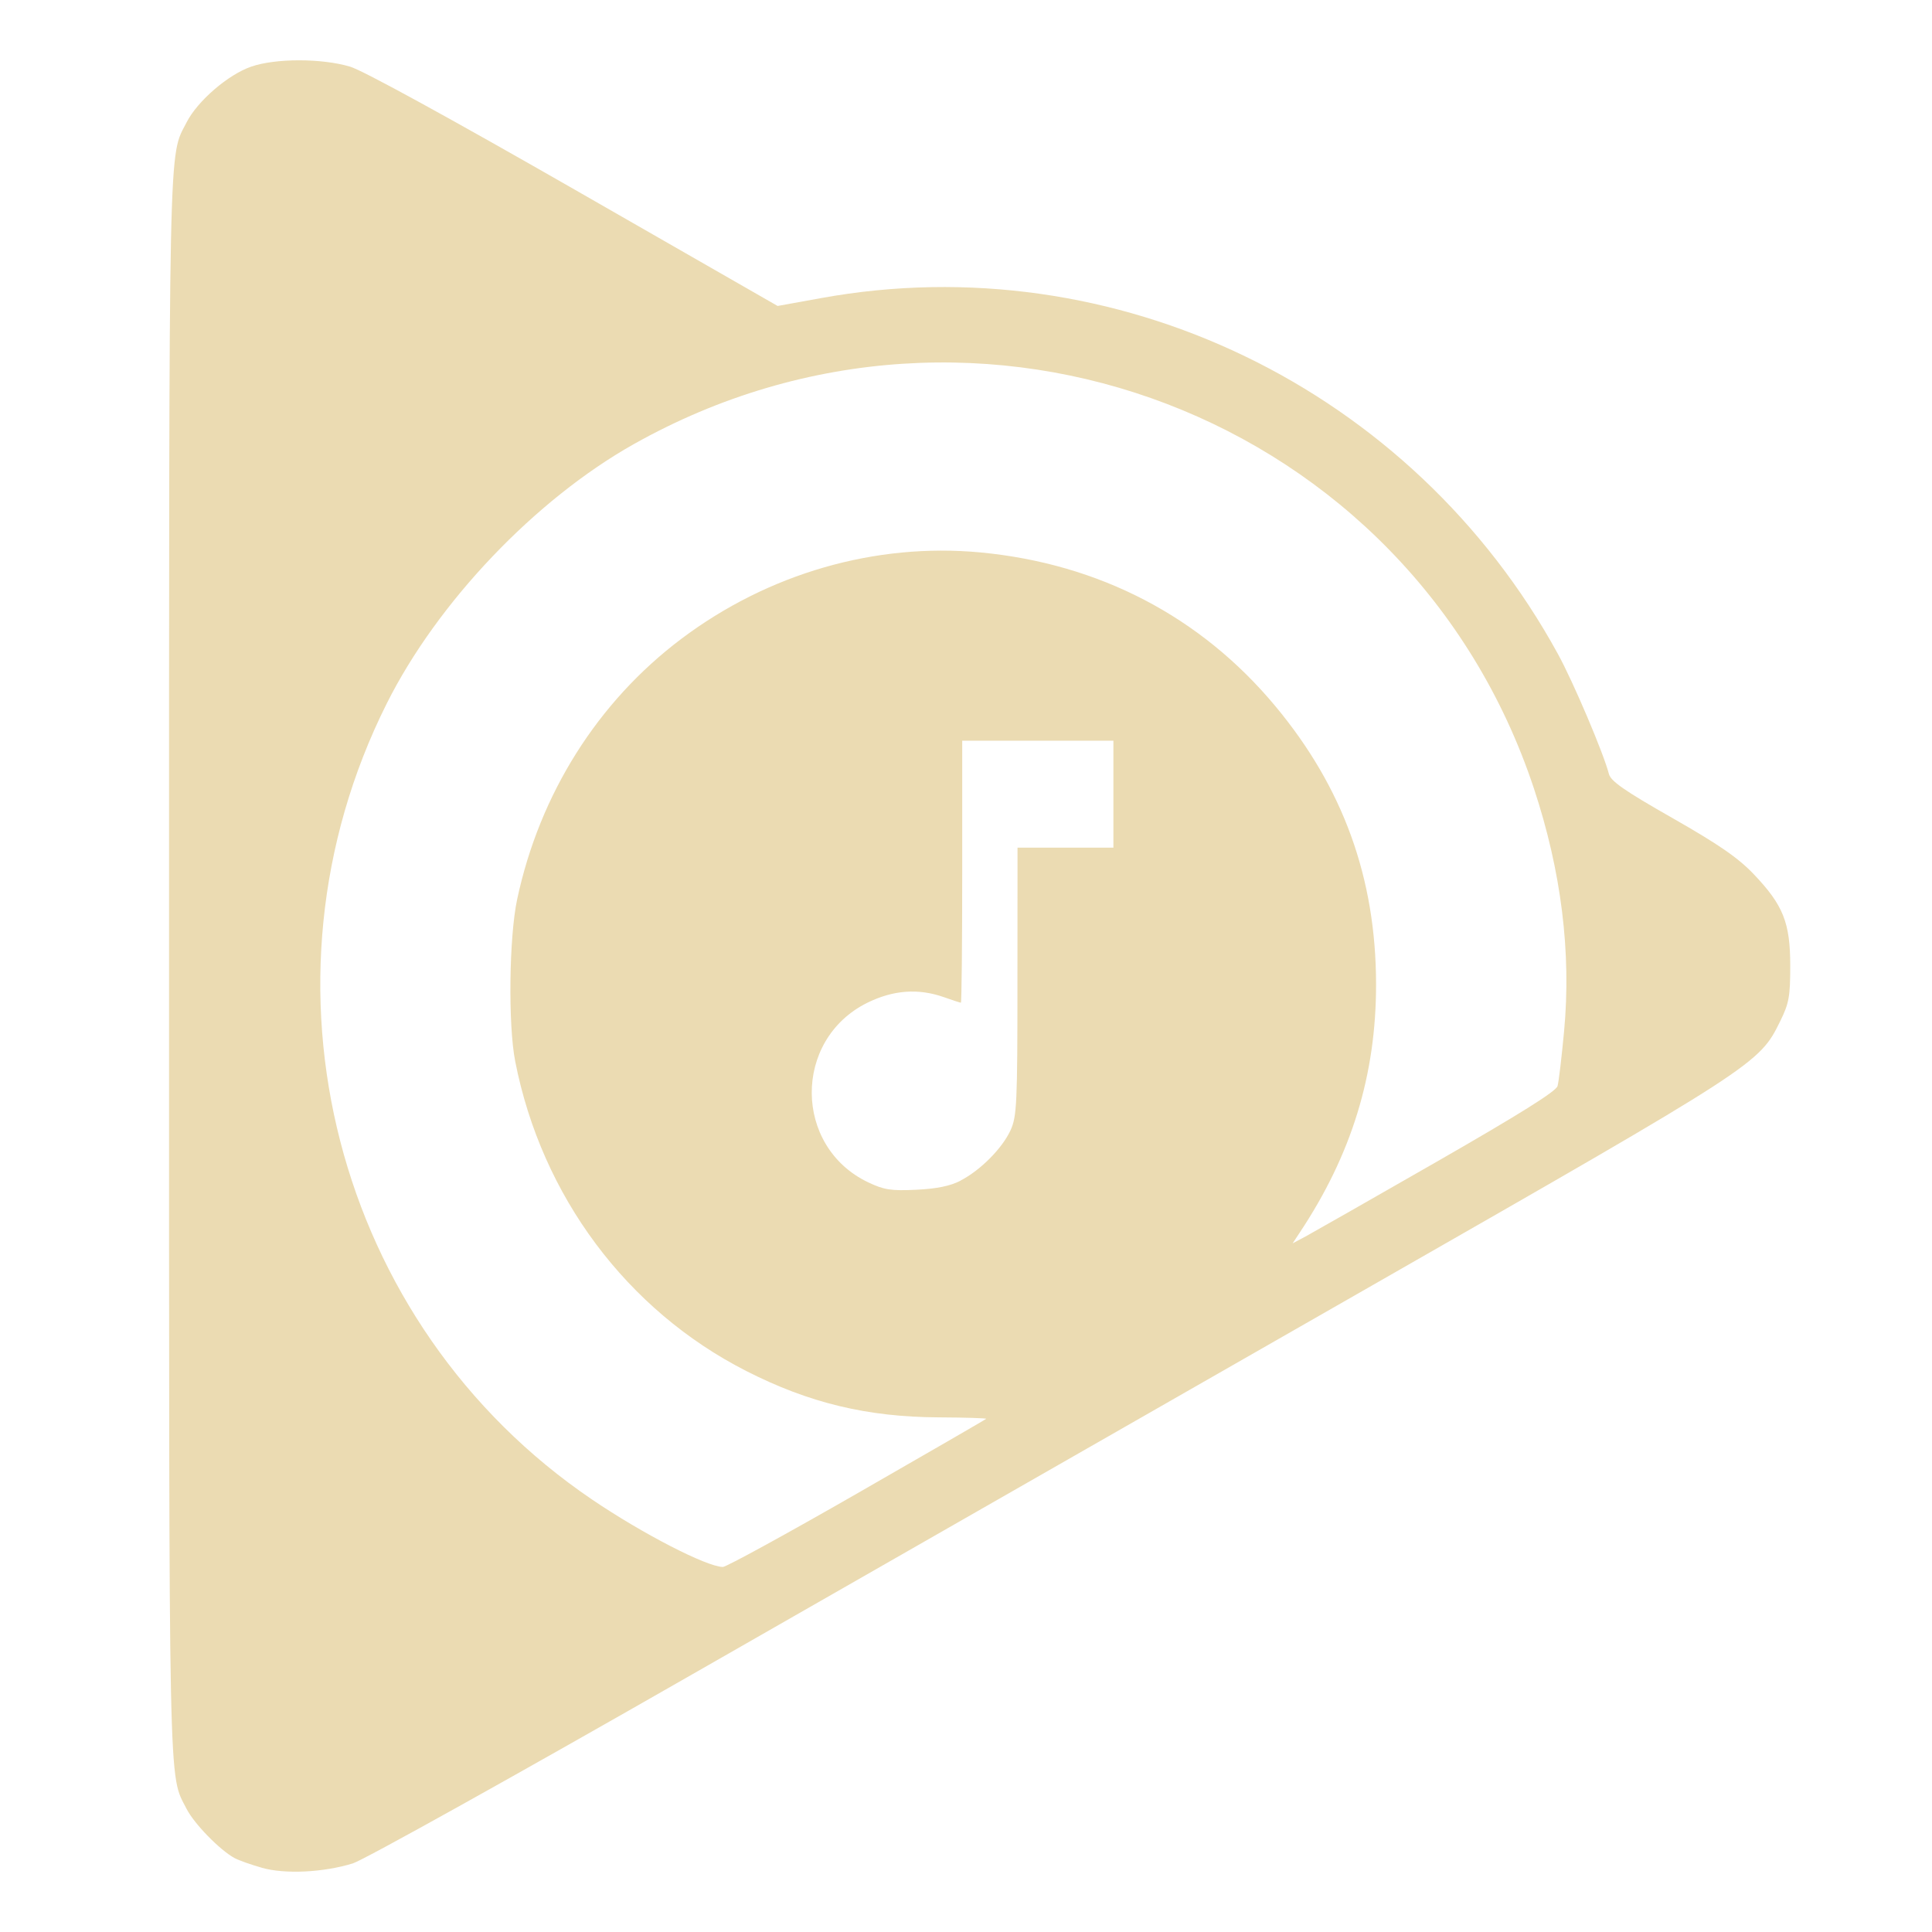
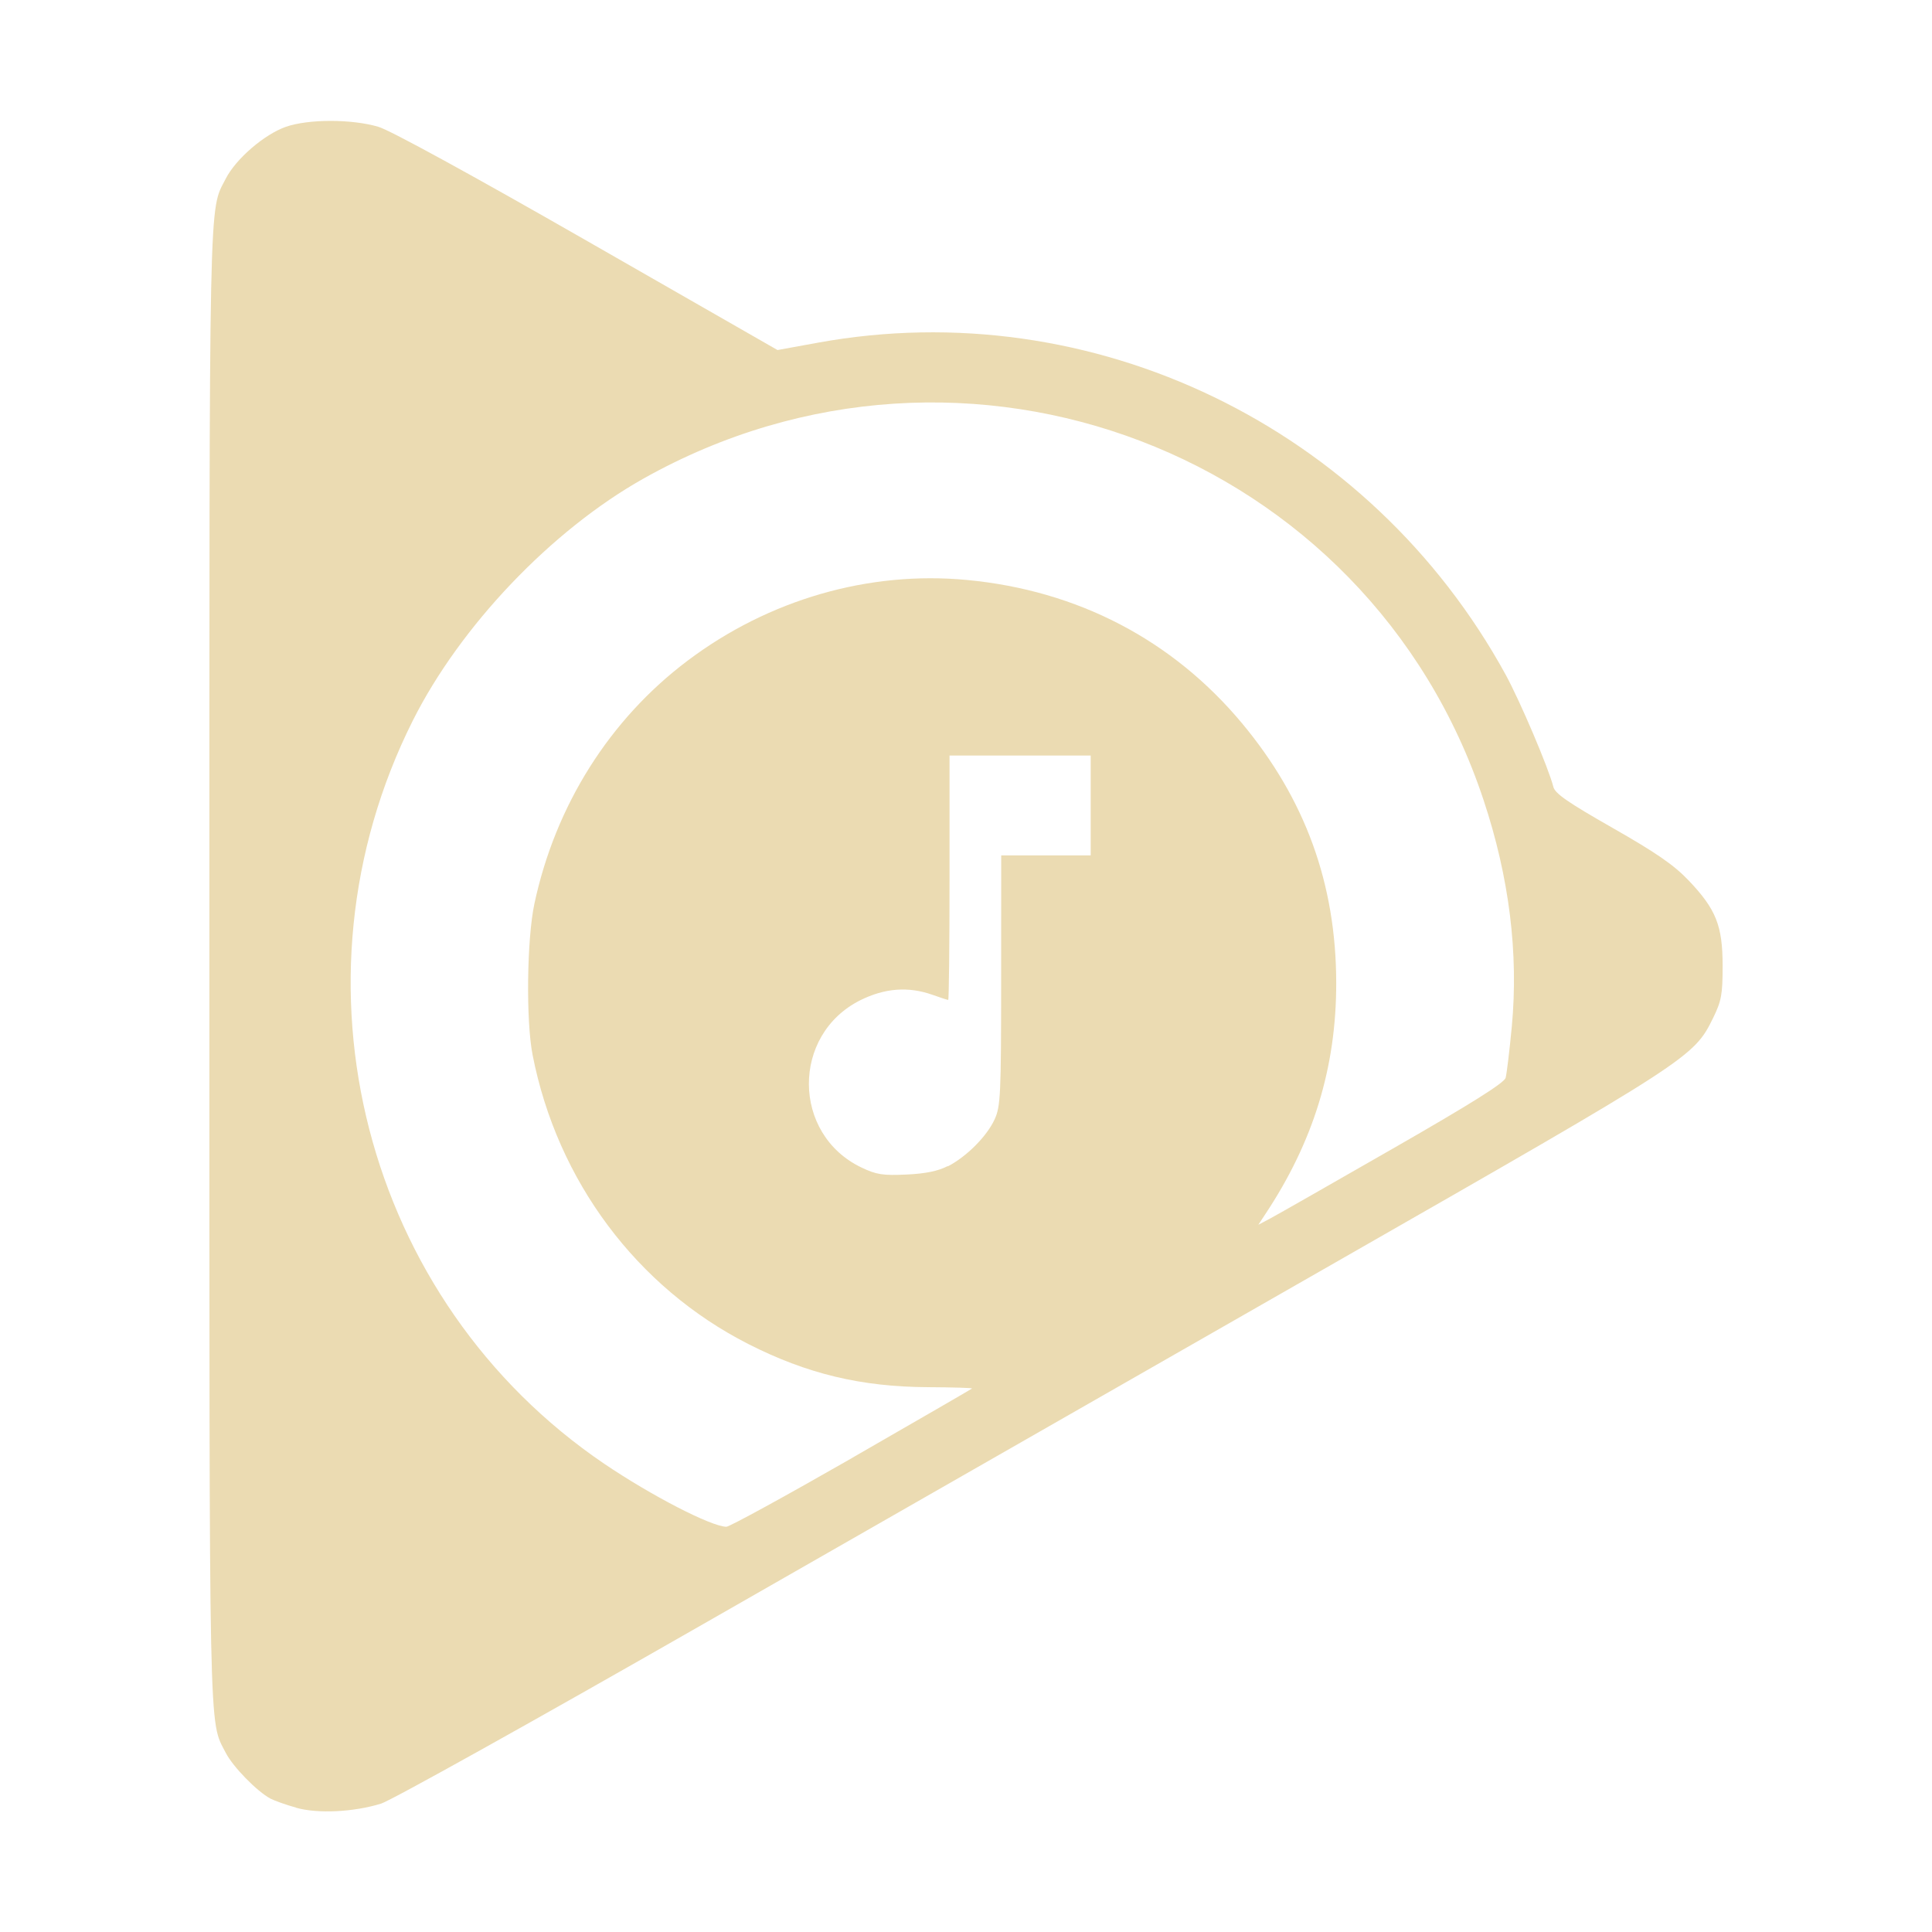
- <svg xmlns="http://www.w3.org/2000/svg" width="16" height="16" version="1.1" viewBox="0 0 16 16">
+ <svg xmlns="http://www.w3.org/2000/svg" width="16" height="16" version="1.1">
  <defs>
-     <style id="current-color-scheme" type="text/css">
-    .ColorScheme-Text { color:#ebdbb2; } .ColorScheme-Highlight { color:#458588; }
-   </style>
-     <linearGradient id="arrongin" x1="0%" x2="0%" y1="0%" y2="100%">
-       <stop offset="0%" style="stop-color:#d79921; stop-opacity:1" />
-       <stop offset="100%" style="stop-color:#b57614; stop-opacity:1" />
-     </linearGradient>
-     <linearGradient id="aurora" x1="0%" x2="0%" y1="0%" y2="100%">
-       <stop offset="0%" style="stop-color:#83a598; stop-opacity:1" />
-       <stop offset="100%" style="stop-color:#b16286; stop-opacity:1" />
-     </linearGradient>
-     <linearGradient id="fitdance" x1="0%" x2="0%" y1="0%" y2="100%">
-       <stop offset="0%" style="stop-color:#8ec07c; stop-opacity:1" />
-       <stop offset="100%" style="stop-color:#458588; stop-opacity:1" />
-     </linearGradient>
-     <linearGradient id="oomox" x1="0%" x2="0%" y1="0%" y2="100%">
-       <stop offset="0%" style="stop-color:#458588; stop-opacity:1" />
-       <stop offset="100%" style="stop-color:#928374; stop-opacity:1" />
-     </linearGradient>
-     <linearGradient id="rainblue" x1="0%" x2="0%" y1="0%" y2="100%">
-       <stop offset="0%" style="stop-color:#b8bb26; stop-opacity:1" />
-       <stop offset="100%" style="stop-color:#076678; stop-opacity:1" />
-     </linearGradient>
-     <linearGradient id="sunrise" x1="0%" x2="0%" y1="0%" y2="100%">
-       <stop offset="0%" style="stop-color: #fe8019; stop-opacity:1" />
-       <stop offset="100%" style="stop-color: #fabd2f; stop-opacity:1" />
-     </linearGradient>
-     <linearGradient id="telinkrin" x1="0%" x2="0%" y1="0%" y2="100%">
-       <stop offset="0%" style="stop-color: #83a598; stop-opacity:1" />
-       <stop offset="100%" style="stop-color: #83a598; stop-opacity:1" />
-     </linearGradient>
-     <linearGradient id="60spsycho" x1="0%" x2="0%" y1="0%" y2="100%">
-       <stop offset="0%" style="stop-color: #fb4934; stop-opacity:1" />
-       <stop offset="25%" style="stop-color: #fabd2f; stop-opacity:1" />
-       <stop offset="50%" style="stop-color: #fe8019; stop-opacity:1" />
-       <stop offset="100%" style="stop-color: #689d6a; stop-opacity:1" />
-     </linearGradient>
-     <linearGradient id="90ssummer" x1="0%" x2="0%" y1="0%" y2="100%">
-       <stop offset="0%" style="stop-color: #b16286; stop-opacity:1" />
-       <stop offset="20%" style="stop-color: #8ec07c; stop-opacity:1" />
-       <stop offset="50%" style="stop-color: #fabd2f; stop-opacity:1" />
-       <stop offset="100%" style="stop-color: #458588; stop-opacity:1" />
-     </linearGradient>
-     <linearGradient id="cyberneon" x1="0%" x2="0%" y1="0%" y2="100%">
-       <stop offset="0" style="stop-color:#83a598; stop-opacity:1" />
-       <stop offset="1" style="stop-color:#b16286; stop-opacity:1" />
-     </linearGradient>
+     <style type="text/css" id="current-color-scheme">.ColorScheme-Text { color:#ebdbb2; } .ColorScheme-Highlight { color:#458588; }</style>
  </defs>
-   <path style="fill:currentColor;" class="ColorScheme-Text" d="m 2.169,15.468 c -0.089,-0.025 -0.191,-0.061 -0.226,-0.08 -0.121,-0.065 -0.335,-0.284 -0.398,-0.408 -0.151,-0.296 -0.145,0.008 -0.145,-6.983 0,-6.997 -0.006,-6.687 0.146,-6.985 0.09,-0.176 0.343,-0.394 0.534,-0.46 0.201,-0.07 0.583,-0.07 0.819,-1.2e-4 0.104,0.03 0.835,0.431 1.856,1.016 l 1.685,0.966 0.359,-0.065 c 2.435,-0.443 4.899,0.747 6.103,2.947 0.127,0.231 0.38,0.827 0.422,0.993 0.015,0.06 0.128,0.139 0.525,0.365 0.386,0.22 0.545,0.33 0.674,0.465 0.245,0.257 0.303,0.402 0.303,0.759 2e-5,0.255 -0.01,0.311 -0.084,0.461 -0.172,0.351 -0.195,0.366 -3.353,2.172 -1.605,0.918 -4.129,2.362 -5.61,3.209 -1.493,0.855 -2.765,1.563 -2.857,1.592 -0.243,0.075 -0.562,0.091 -0.755,0.036 z m 4.928,-3.099 c 0.583,-0.335 1.065,-0.613 1.07,-0.619 0.005,-0.005 -0.171,-0.011 -0.393,-0.012 -0.592,-0.003 -1.074,-0.119 -1.594,-0.384 -0.989,-0.504 -1.694,-1.448 -1.913,-2.563 -0.06,-0.303 -0.051,-1.032 0.016,-1.344 0.186,-0.872 0.667,-1.635 1.359,-2.156 0.72,-0.542 1.607,-0.798 2.478,-0.716 0.982,0.093 1.824,0.531 2.441,1.272 0.562,0.674 0.834,1.425 0.835,2.303 8.68e-4,0.75 -0.202,1.411 -0.633,2.059 l -0.058,0.088 0.107,-0.057 c 0.059,-0.032 0.549,-0.311 1.088,-0.62 0.688,-0.395 0.987,-0.582 0.999,-0.626 0.01,-0.035 0.034,-0.239 0.054,-0.453 0.061,-0.653 -0.023,-1.327 -0.25,-2.012 -1.025,-3.087 -4.601,-4.455 -7.454,-2.851 -0.816,0.459 -1.626,1.309 -2.046,2.148 -1.162,2.319 -0.433,5.147 1.701,6.593 0.416,0.282 0.945,0.555 1.082,0.558 0.027,6.1e-4 0.527,-0.273 1.111,-0.608 z m 0.856,-2.591 c 0.167,-0.086 0.347,-0.268 0.416,-0.418 0.052,-0.114 0.057,-0.22 0.057,-1.232 l 6.72e-4,-1.108 h 0.397 0.397 v -0.443 -0.443 h -0.626 -0.626 v 1.085 c 0,0.597 -0.005,1.085 -0.011,1.085 -0.006,0 -0.07,-0.021 -0.141,-0.046 -0.213,-0.075 -0.421,-0.059 -0.637,0.048 -0.614,0.307 -0.608,1.19 0.009,1.485 0.133,0.063 0.189,0.072 0.399,0.062 0.169,-0.008 0.282,-0.031 0.367,-0.075 z" />
+   <path class="ColorScheme-Text" fill="currentColor" d="m2.452 14.97c-0.083-0.023-0.178-0.057-0.211-0.074-0.113-0.06-0.313-0.265-0.372-0.381-0.141-0.276-0.135 0.007-0.135-6.517 0-6.531-0.006-6.241 0.136-6.519 0.084-0.164 0.32-0.367 0.498-0.429 0.187-0.065 0.544-0.065 0.765-1.12e-4 0.097 0.028 0.78 0.402 1.733 0.948l1.573 0.901 0.335-0.061c2.273-0.414 4.572 0.697 5.696 2.751 0.118 0.216 0.355 0.772 0.394 0.927 0.014 0.056 0.12 0.129 0.49 0.34 0.36 0.205 0.509 0.308 0.629 0.434 0.229 0.24 0.283 0.376 0.283 0.709 1.8e-5 0.238-0.01 0.29-0.078 0.43-0.161 0.328-0.182 0.341-3.13 2.027-1.498 0.857-3.854 2.204-5.236 2.995-1.394 0.798-2.581 1.459-2.666 1.486-0.227 0.07-0.524 0.085-0.704 0.034zm4.599-2.893c0.544-0.313 0.994-0.573 0.999-0.578 0.005-0.005-0.16-0.01-0.366-0.011-0.553-0.003-1.003-0.111-1.488-0.358-0.923-0.47-1.581-1.351-1.785-2.392-0.056-0.283-0.048-0.963 0.015-1.255 0.174-0.814 0.623-1.526 1.269-2.012 0.672-0.506 1.5-0.745 2.312-0.668 0.916 0.086 1.703 0.496 2.279 1.187 0.524 0.629 0.779 1.33 0.78 2.15 8.11e-4 0.7-0.189 1.317-0.591 1.921l-0.054 0.082 0.1-0.053c0.055-0.029 0.512-0.29 1.016-0.579 0.642-0.368 0.921-0.543 0.932-0.585 0.009-0.033 0.032-0.223 0.051-0.423 0.057-0.609-0.021-1.238-0.234-1.878-0.956-2.881-4.295-4.158-6.958-2.661-0.761 0.428-1.517 1.221-1.91 2.005-1.085 2.164-0.404 4.804 1.587 6.154 0.389 0.263 0.882 0.518 1.01 0.521 0.026 5.69e-4 0.492-0.255 1.037-0.567zm0.799-2.418c0.156-0.081 0.324-0.25 0.388-0.391 0.048-0.106 0.053-0.205 0.053-1.15l6.273e-4 -1.034h0.741v-0.827h-1.169v1.012c0 0.557-0.005 1.012-0.011 1.012-0.006 0-0.065-0.019-0.132-0.043-0.199-0.07-0.393-0.055-0.595 0.045-0.573 0.286-0.568 1.111 0.009 1.386 0.124 0.059 0.176 0.067 0.372 0.058 0.158-0.007 0.263-0.029 0.342-0.07z" />
</svg>
